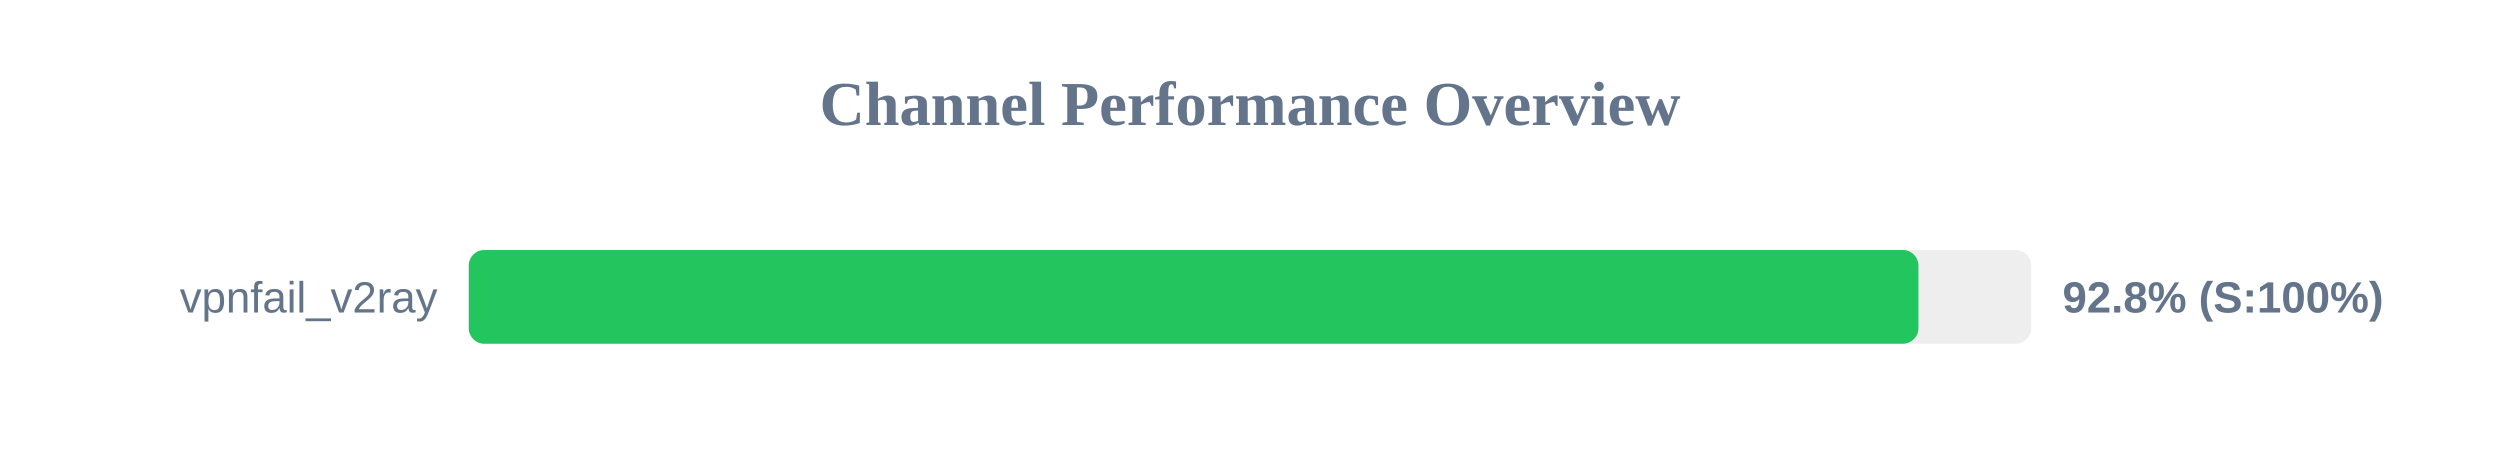
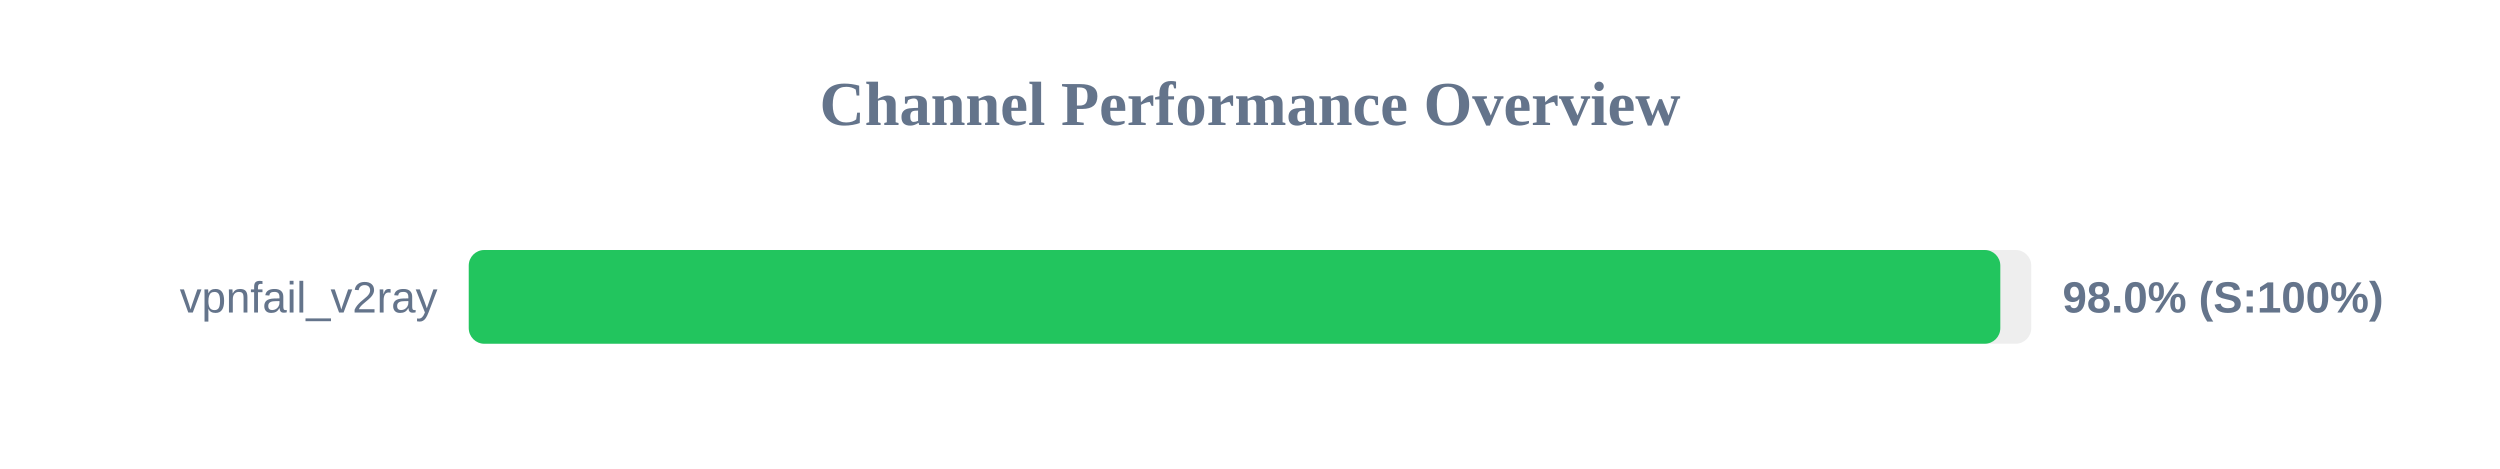
<svg xmlns="http://www.w3.org/2000/svg" width="800" height="150" version="1.1">
  <style>
        .row { font: 14px Arial; fill: #64748b; }
        .score { font: bold 14px Arial; fill: #64748b; }
    </style>
  <text x="400" y="40" text-anchor="middle" font-size="20px" font-weight="bold" fill="#64748b">Channel Performance Overview</text>
  <rect x="150" y="80" width="500" height="30" fill="#eee" rx="5" />
-   <rect x="150" y="80" width="463.9" height="30" fill="#22c55e" rx="5" />
+   <rect x="150" y="80" width="490.1" height="30" fill="#22c55e" rx="5" />
  <text x="140" y="100" text-anchor="end" class="row">vpnfail_v2ray</text>
-   <text x="660" y="100" text-anchor="start" class="score">92.8% (S:100%)</text>
+   <text x="660" y="100" text-anchor="start" class="score">98.0% (S:100%)</text>
</svg>
